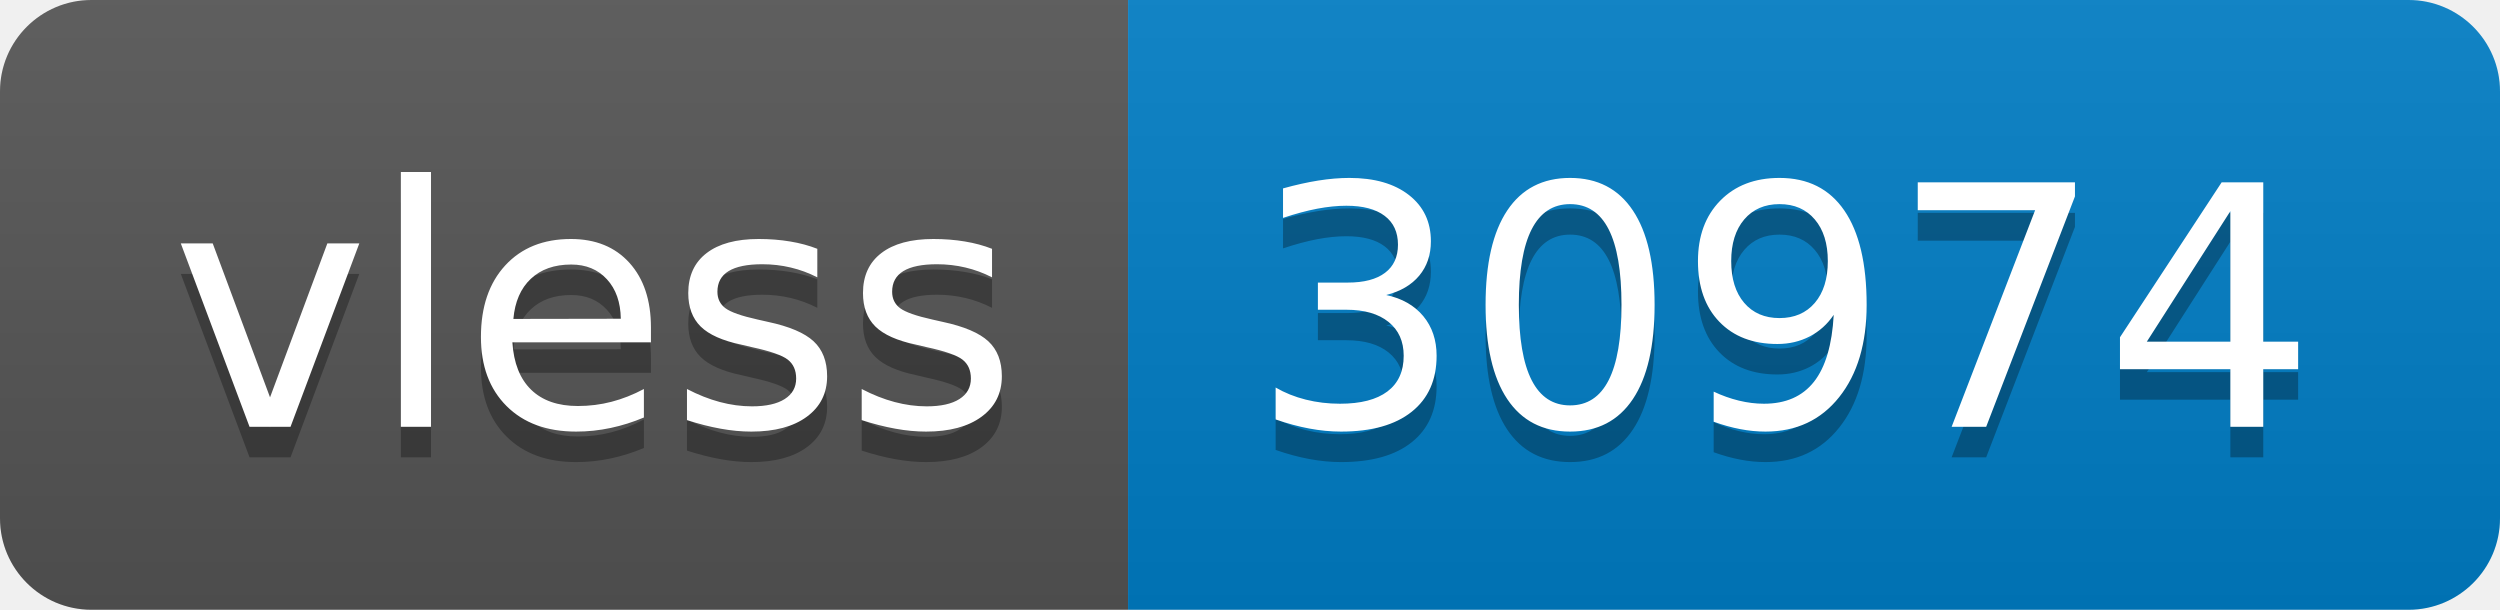
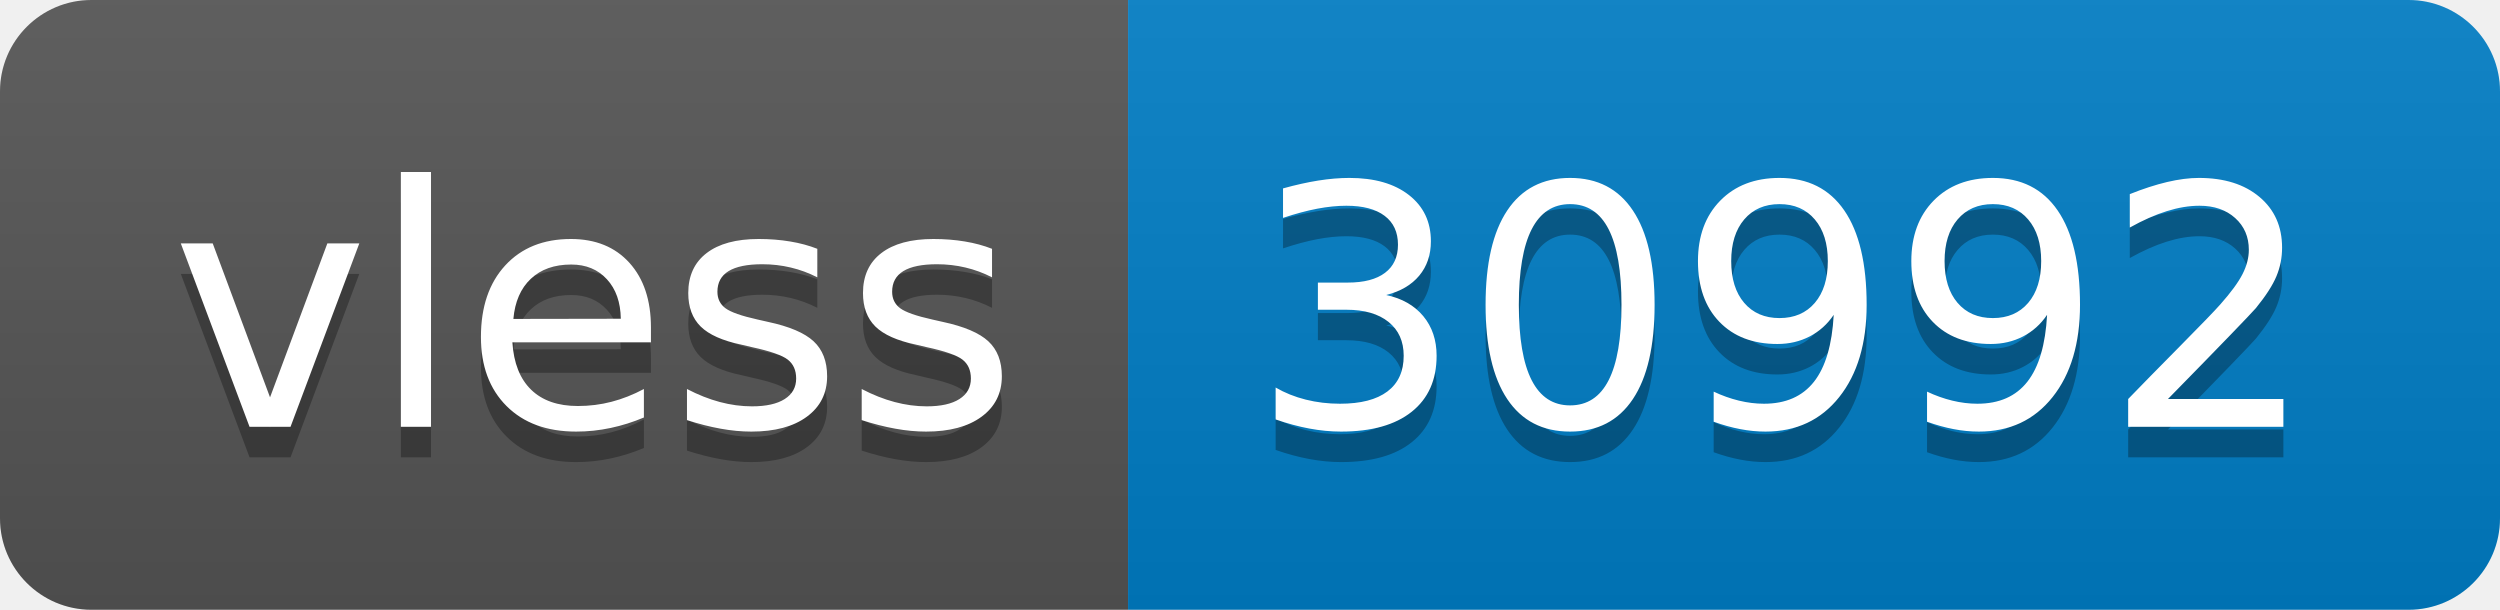
- <svg xmlns="http://www.w3.org/2000/svg" width="82" height="20" role="img" aria-label="vless: 30974">
+ <svg xmlns="http://www.w3.org/2000/svg" width="82" height="20" role="img" aria-label="vless: 30992">
  <linearGradient id="s" x2="0" y2="100%">
    <stop offset="0" stop-color="#bbb" stop-opacity=".1" />
    <stop offset="1" stop-opacity=".1" />
  </linearGradient>
  <clipPath id="r">
    <rect width="82" height="20" rx="3" fill="#fff" />
  </clipPath>
  <g clip-path="url(#r)">
    <rect width="37" height="20" fill="#555" />
    <rect x="37" width="45" height="20" fill="#007ec6" />
    <rect width="82" height="20" fill="url(#s)" />
  </g>
  <g fill="#fff" text-anchor="middle" font-family="Verdana,Geneva,DejaVu Sans,sans-serif" text-rendering="geometricPrecision" font-size="110">
    <text aria-hidden="true" x="195" y="150" fill="#010101" fill-opacity=".3" transform="scale(.1)" textLength="270">vless</text>
    <text x="195" y="140" transform="scale(.1)" fill="#fff" textLength="270">vless</text>
-     <text aria-hidden="true" x="585" y="150" fill="#010101" fill-opacity=".3" transform="scale(.1)" textLength="350">30974</text>
-     <text x="585" y="140" transform="scale(.1)" fill="#fff" textLength="350">30974</text>
+     <text aria-hidden="true" x="585" y="150" fill="#010101" fill-opacity=".3" transform="scale(.1)" textLength="350">30992</text>
+     <text x="585" y="140" transform="scale(.1)" fill="#fff" textLength="350">30992</text>
  </g>
</svg>
